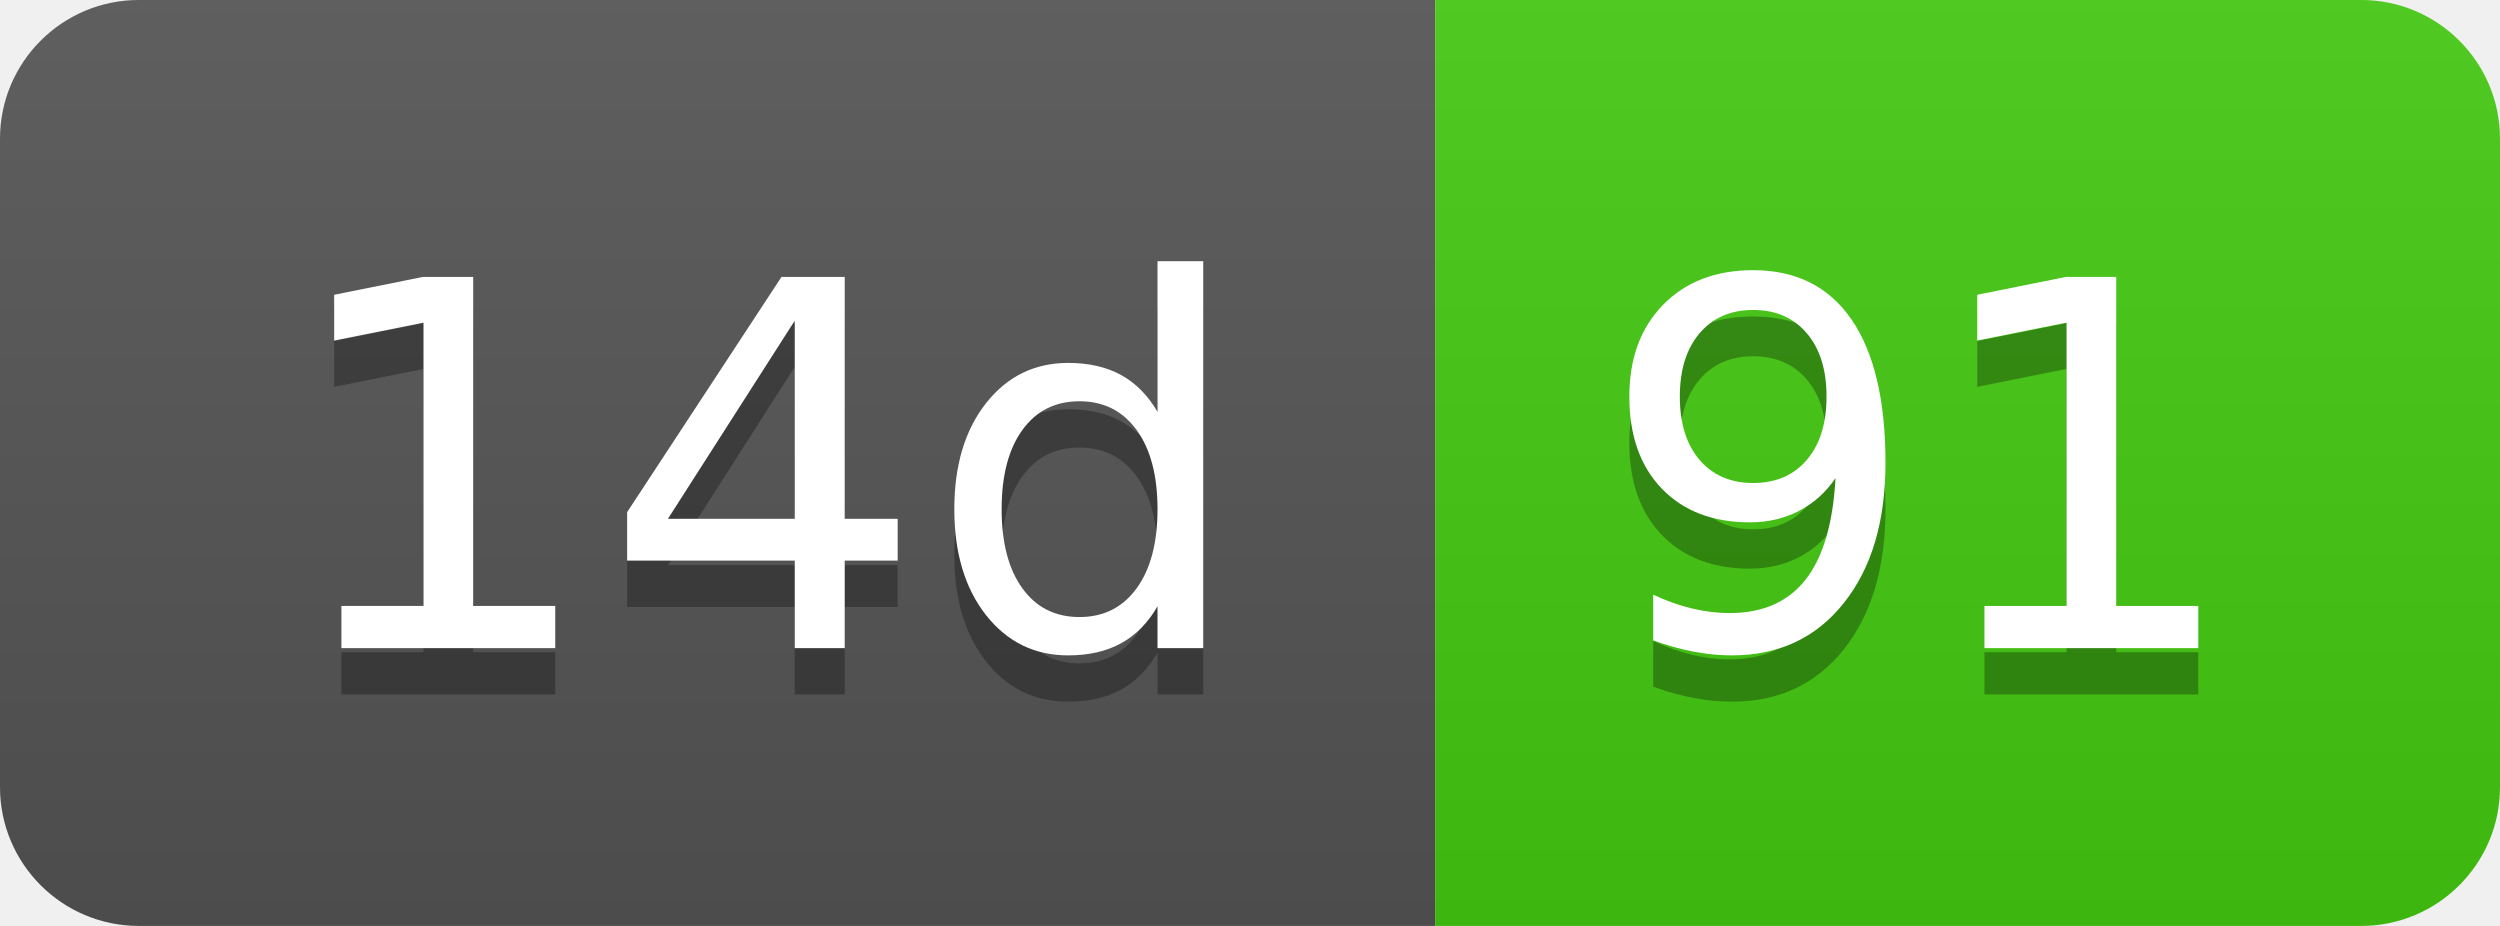
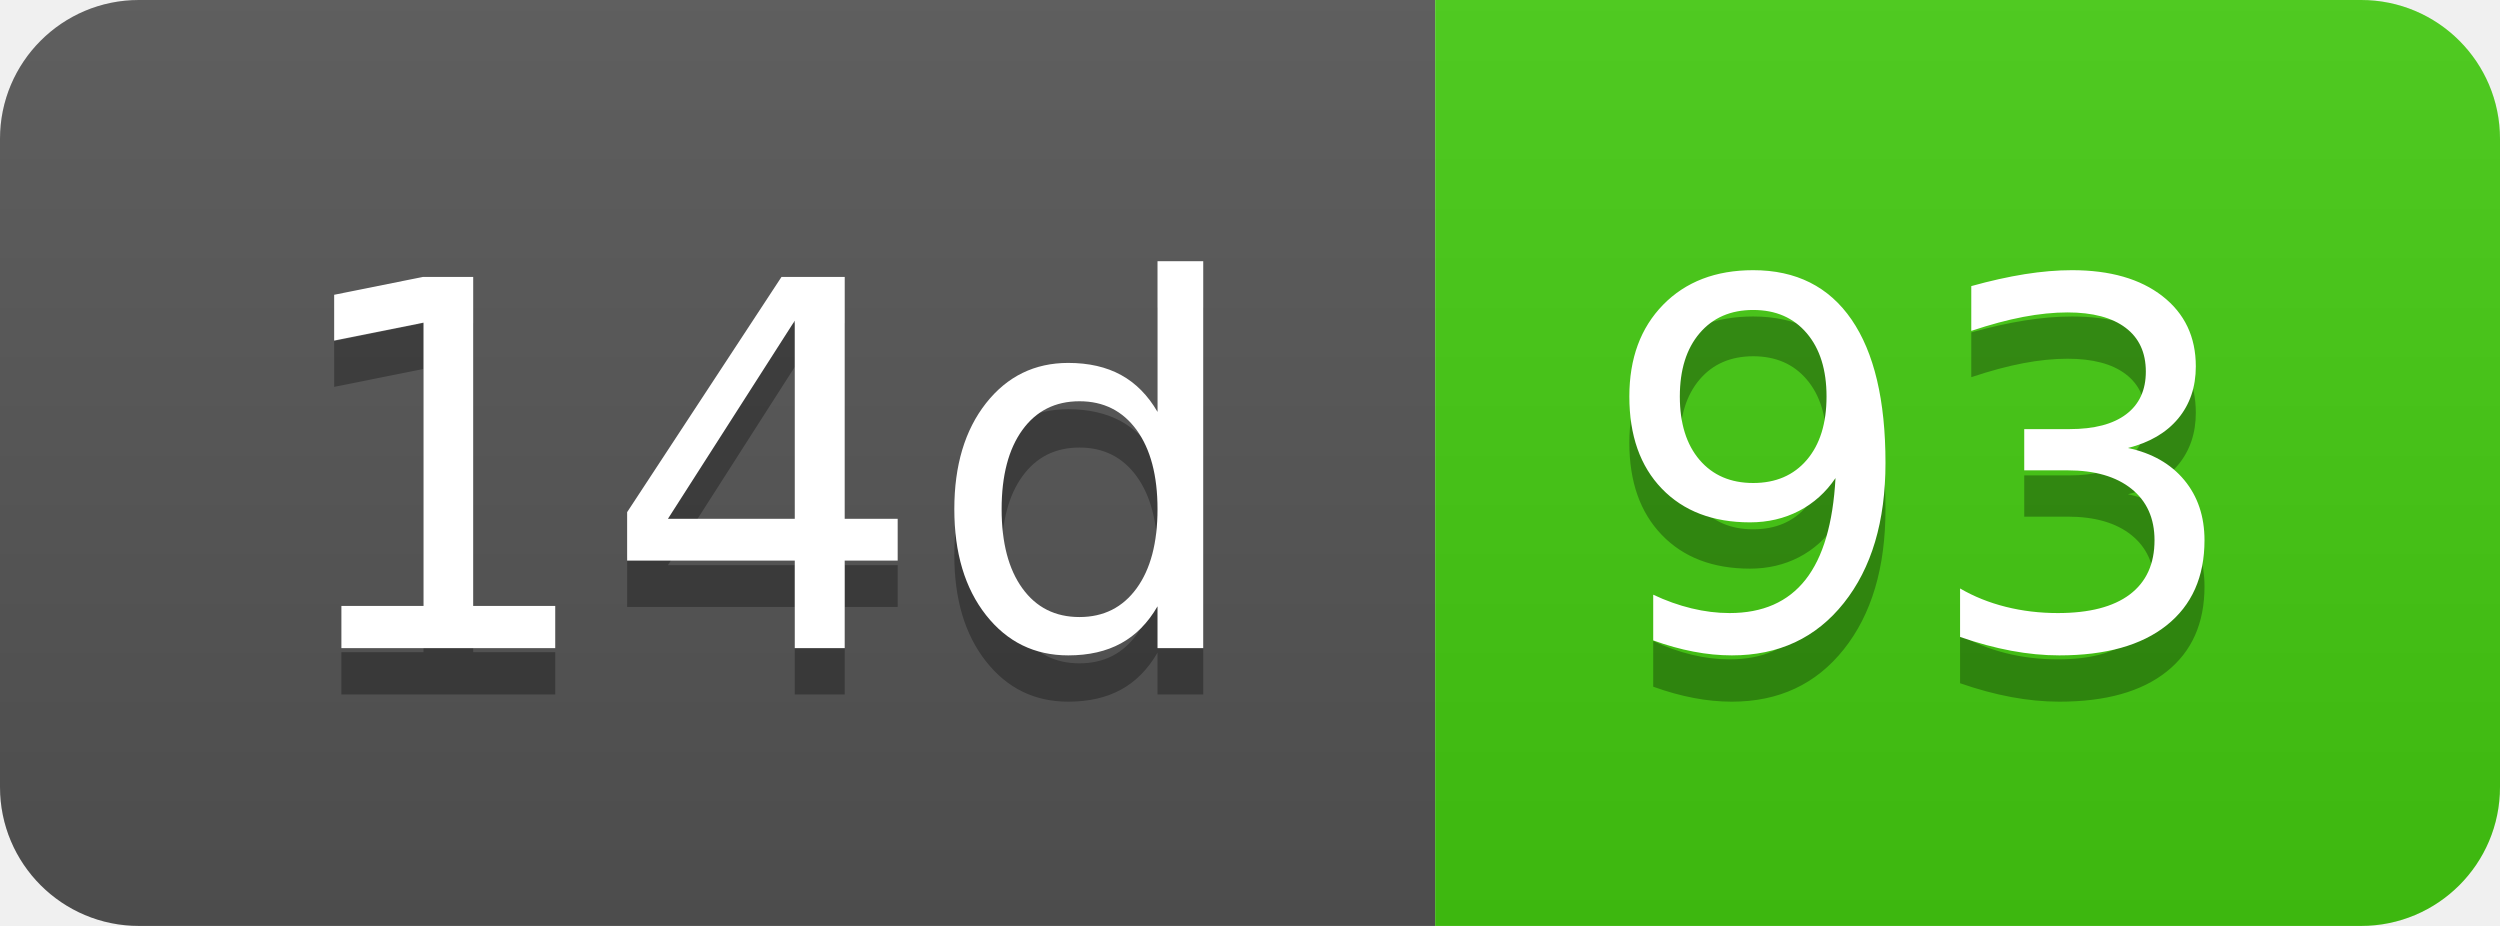
- <svg xmlns="http://www.w3.org/2000/svg" width="54" height="20" role="img" aria-label="14d: 91">
+ <svg xmlns="http://www.w3.org/2000/svg" width="54" height="20" role="img" aria-label="14d: 93">
  <linearGradient id="s" x2="0" y2="100%">
    <stop offset="0" stop-color="#bbb" stop-opacity=".1" />
    <stop offset="1" stop-opacity=".1" />
  </linearGradient>
  <clipPath id="r">
    <rect width="54" height="20" rx="3" fill="#fff" />
  </clipPath>
  <g clip-path="url(#r)">
    <rect width="31" height="20" fill="#555" />
    <rect x="31" width="23" height="20" fill="#4c1" />
    <rect width="54" height="20" fill="url(#s)" />
  </g>
  <g fill="#fff" text-anchor="middle" font-family="Verdana,Geneva,DejaVu Sans,sans-serif" text-rendering="geometricPrecision" font-size="110">
    <text aria-hidden="true" x="165" y="150" fill="#010101" fill-opacity=".3" transform="scale(.1)" textLength="210">14d</text>
    <text x="165" y="140" transform="scale(.1)" fill="#fff" textLength="210">14d</text>
-     <text aria-hidden="true" x="415" y="150" fill="#010101" fill-opacity=".3" transform="scale(.1)" textLength="130">91</text>
-     <text x="415" y="140" transform="scale(.1)" fill="#fff" textLength="130">91</text>
+     <text aria-hidden="true" x="415" y="150" fill="#010101" fill-opacity=".3" transform="scale(.1)" textLength="130">93</text>
+     <text x="415" y="140" transform="scale(.1)" fill="#fff" textLength="130">93</text>
  </g>
</svg>
